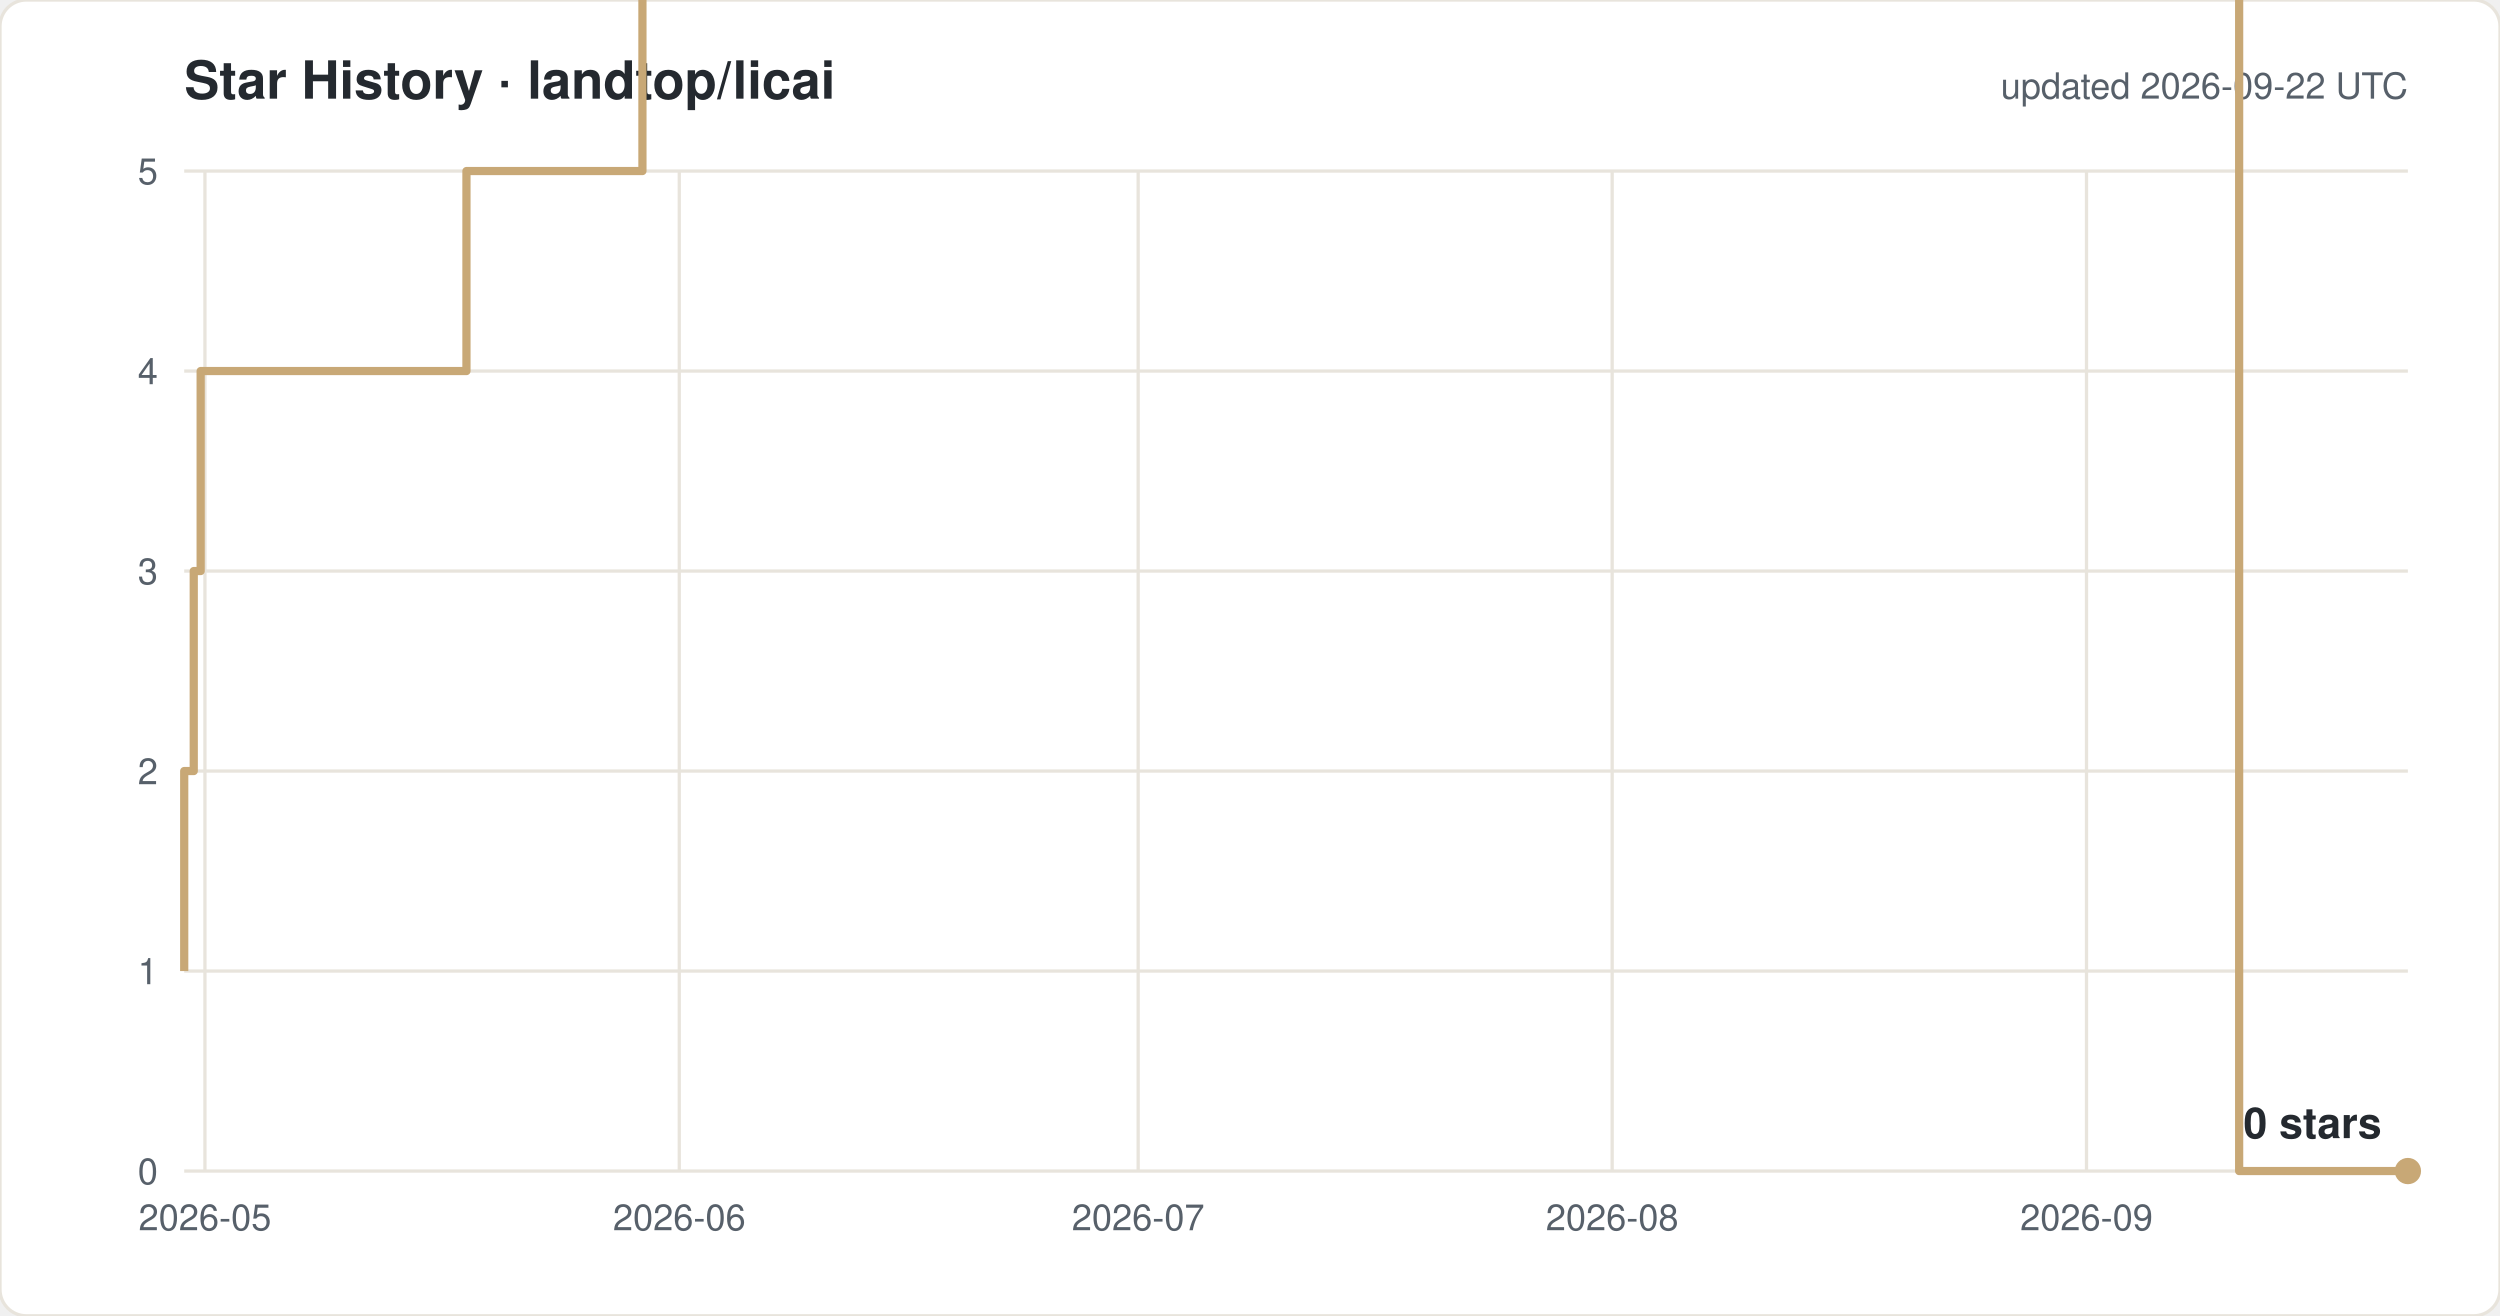
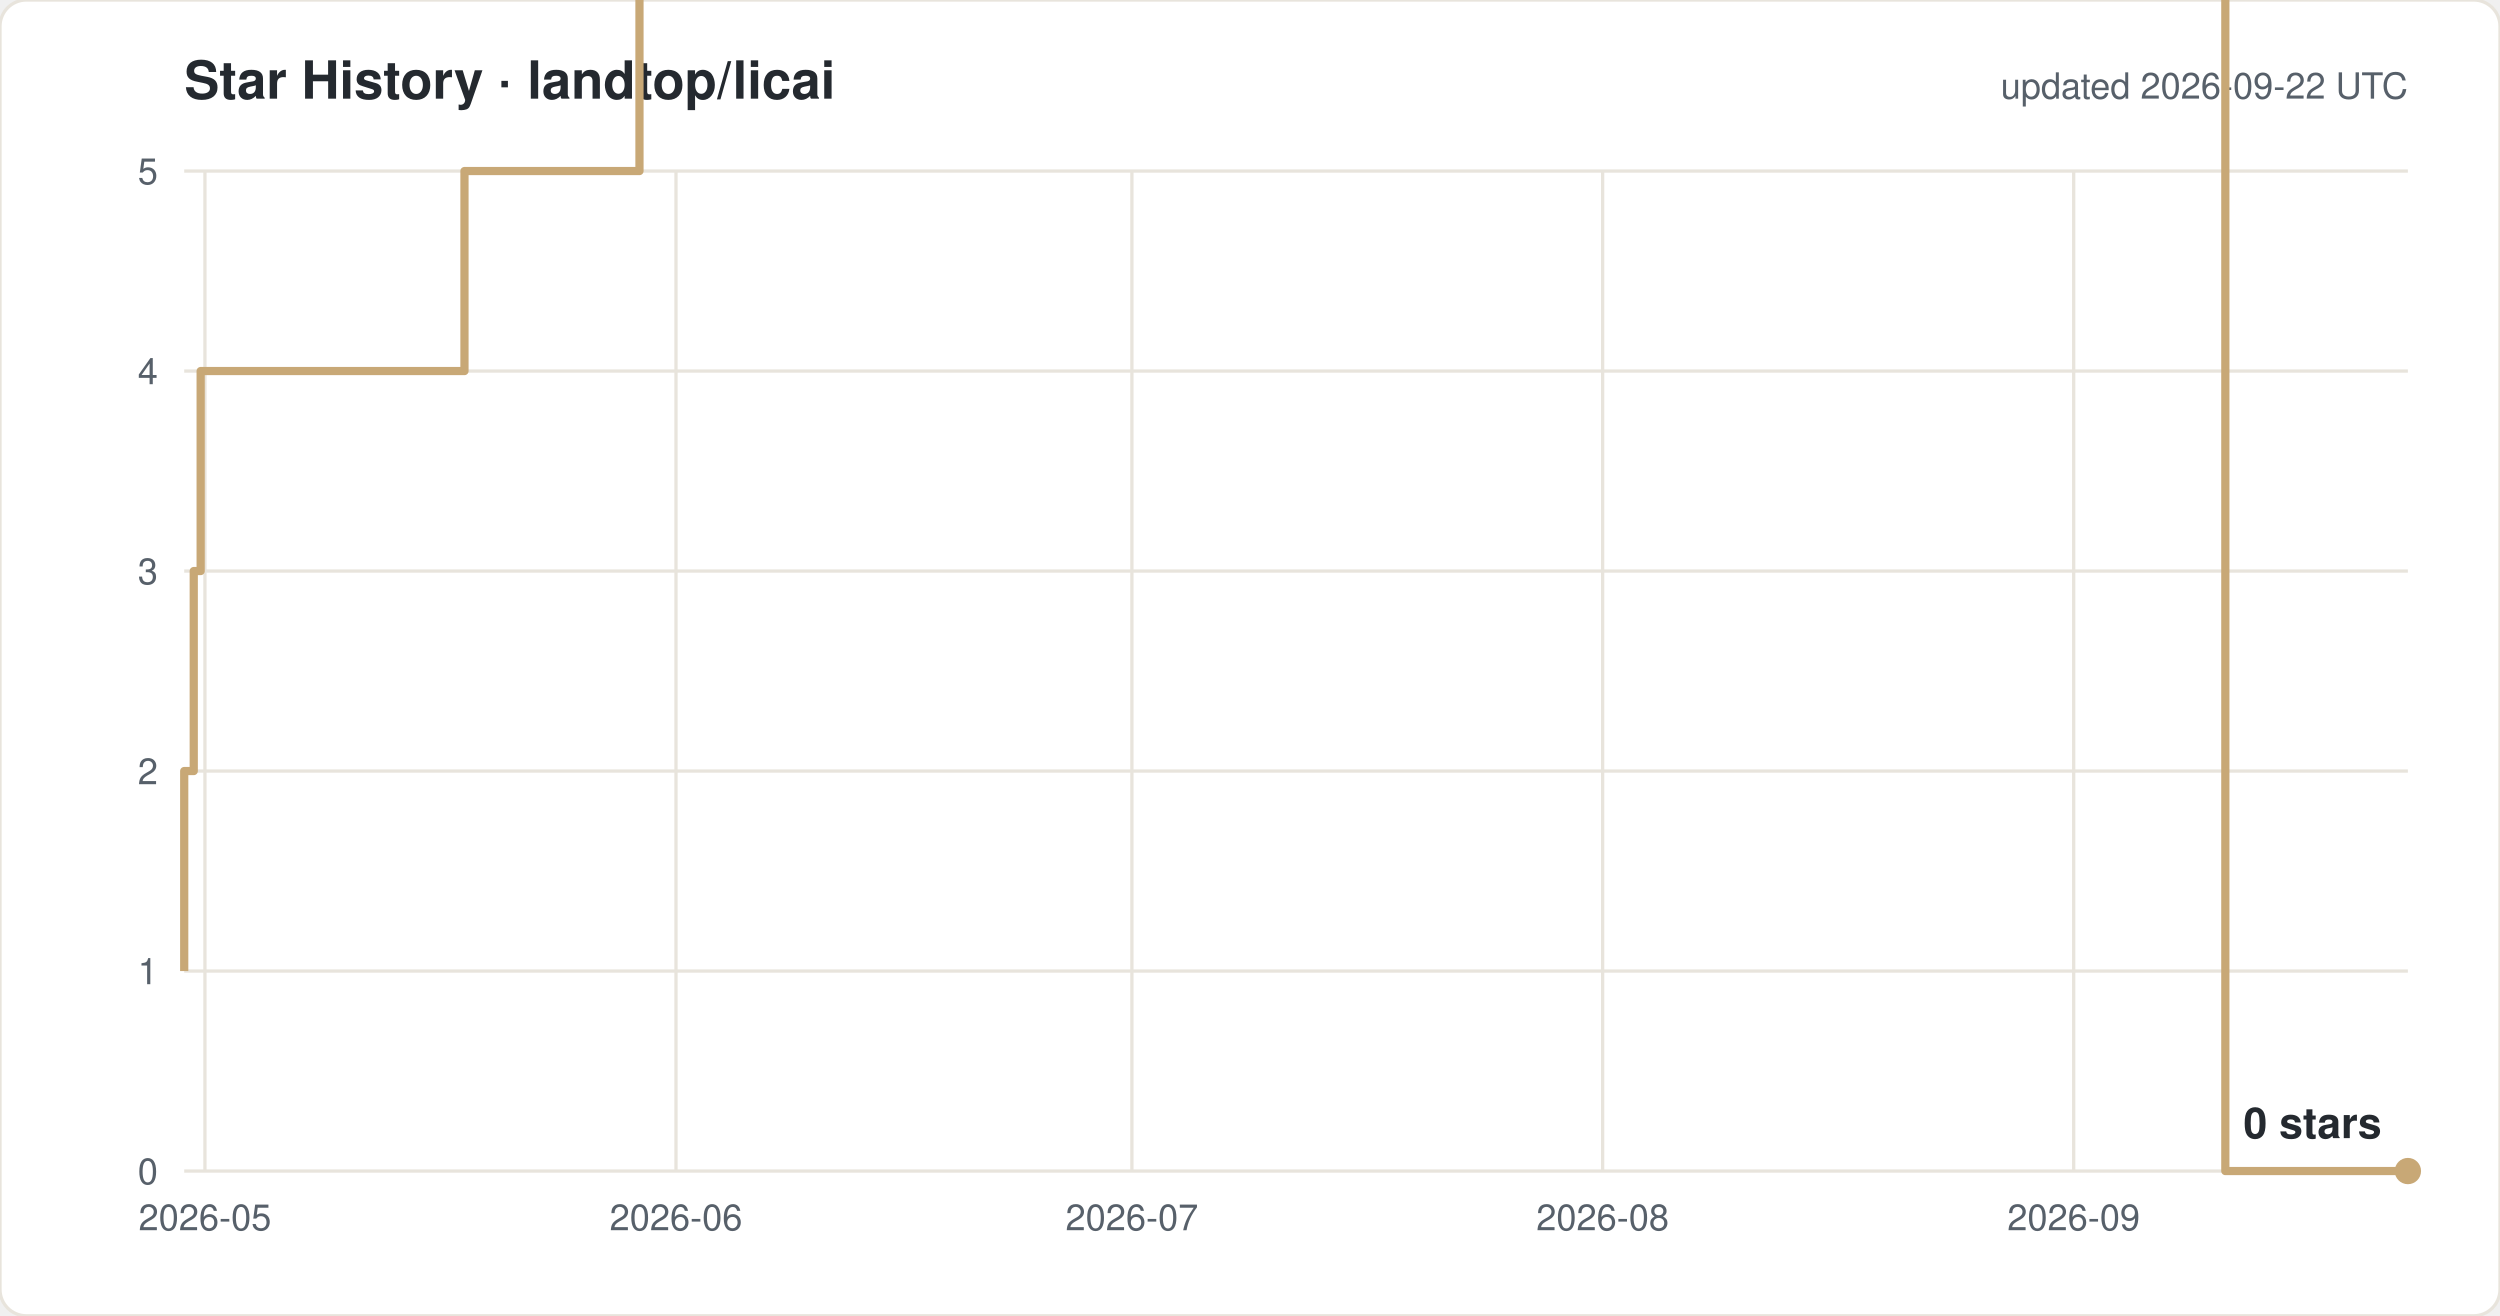
<svg xmlns="http://www.w3.org/2000/svg" width="760" height="400" viewBox="0 0 760 400" font-family="-apple-system,Segoe UI,Helvetica,Arial,sans-serif">
  <rect width="760" height="400" rx="8" fill="#ffffff" stroke="#e8e4dc" />
  <text x="56" y="30" font-size="16" font-weight="600" fill="#24292f">Star History · landtop/licai</text>
  <text x="732" y="30" font-size="11" fill="#57606a" text-anchor="end">updated 2026-09-22 UTC</text>
  <line x1="56" y1="356.0" x2="732" y2="356.0" stroke="#e8e4dc" />
  <text x="48" y="360.0" font-size="11" fill="#57606a" text-anchor="end">0</text>
  <line x1="56" y1="295.2" x2="732" y2="295.2" stroke="#e8e4dc" />
  <text x="48" y="299.2" font-size="11" fill="#57606a" text-anchor="end">1</text>
  <line x1="56" y1="234.4" x2="732" y2="234.4" stroke="#e8e4dc" />
  <text x="48" y="238.4" font-size="11" fill="#57606a" text-anchor="end">2</text>
  <line x1="56" y1="173.6" x2="732" y2="173.6" stroke="#e8e4dc" />
  <text x="48" y="177.6" font-size="11" fill="#57606a" text-anchor="end">3</text>
  <line x1="56" y1="112.8" x2="732" y2="112.8" stroke="#e8e4dc" />
  <text x="48" y="116.8" font-size="11" fill="#57606a" text-anchor="end">4</text>
  <line x1="56" y1="52.0" x2="732" y2="52.0" stroke="#e8e4dc" />
  <text x="48" y="56.0" font-size="11" fill="#57606a" text-anchor="end">5</text>
  <line x1="62.3" y1="52" x2="62.3" y2="356" stroke="#e8e4dc" />
  <text x="62.3" y="374" font-size="11" fill="#57606a" text-anchor="middle">2026-05</text>
-   <line x1="206.5" y1="52" x2="206.5" y2="356" stroke="#e8e4dc" />
-   <text x="206.5" y="374" font-size="11" fill="#57606a" text-anchor="middle">2026-06</text>
-   <line x1="346.0" y1="52" x2="346.0" y2="356" stroke="#e8e4dc" />
-   <text x="346.0" y="374" font-size="11" fill="#57606a" text-anchor="middle">2026-07</text>
-   <line x1="490.1" y1="52" x2="490.1" y2="356" stroke="#e8e4dc" />
-   <text x="490.1" y="374" font-size="11" fill="#57606a" text-anchor="middle">2026-08</text>
-   <line x1="634.3" y1="52" x2="634.3" y2="356" stroke="#e8e4dc" />
-   <text x="634.3" y="374" font-size="11" fill="#57606a" text-anchor="middle">2026-09</text>
-   <path d="M 56.0 295.2 H 56.0 V 234.4 H 58.9 V 173.6 H 61.0 V 112.8 H 141.8 V 52.0 H 195.3 V -8.8 H 204.7 V -69.6 H 217.4 V -130.4 H 277.0 V -191.2 H 292.9 V -252.0 H 306.6 V -312.8 H 309.8 V -373.6 H 310.4 V -434.4 H 314.7 V -495.2 H 321.1 V -556.0 H 335.1 V -616.8 H 339.6 V -677.6 H 339.9 V -738.4 H 342.8 V -799.2 H 347.3 V -860.0 H 356.1 V -920.8 H 356.5 V -981.6 H 362.6 V -1042.4 H 385.2 V -1103.2 H 385.4 V -1164.0 H 400.2 V -1224.8 H 412.2 V -1285.6 H 413.4 V -1346.4 H 413.5 V -1407.2 H 416.5 V -1468.0 H 440.7 V -1528.8 H 445.6 V -1589.6 H 451.0 V -1650.4 H 458.0 V -1711.2 H 480.5 V -1832.8 H 485.2 V -1893.6 H 513.1 V -1954.4 H 531.6 V -2015.2 H 550.2 V -2076.0 H 564.1 V -2136.8 H 568.8 V -2197.6 H 573.4 V -2136.8 H 592.0 V -2197.6 H 601.3 V -2258.4 H 616.8 V -2380.0 H 629.6 V -2440.8 H 638.8 V -2501.6 H 648.1 V -2562.4 H 652.7 V -2623.2 H 666.8 V -2684.0 H 680.7 V 356.0 H 732.0" fill="none" stroke="#c8a876" stroke-width="2.5" stroke-linejoin="round" />
+   <line x1="205.5" y1="52" x2="205.5" y2="356" stroke="#e8e4dc" />
+   <text x="205.5" y="374" font-size="11" fill="#57606a" text-anchor="middle">2026-06</text>
+   <line x1="344.1" y1="52" x2="344.1" y2="356" stroke="#e8e4dc" />
+   <text x="344.1" y="374" font-size="11" fill="#57606a" text-anchor="middle">2026-07</text>
+   <line x1="487.2" y1="52" x2="487.2" y2="356" stroke="#e8e4dc" />
+   <text x="487.2" y="374" font-size="11" fill="#57606a" text-anchor="middle">2026-08</text>
+   <line x1="630.4" y1="52" x2="630.4" y2="356" stroke="#e8e4dc" />
+   <text x="630.4" y="374" font-size="11" fill="#57606a" text-anchor="middle">2026-09</text>
+   <path d="M 56.0 295.2 H 56.0 V 234.4 H 58.9 V 173.6 H 61.0 V 112.8 H 141.2 V 52.0 H 194.4 V -8.8 H 203.7 V -69.6 H 216.4 V -130.4 H 275.5 V -191.2 H 291.3 V -252.0 H 304.9 V -312.8 H 308.1 V -373.6 H 308.7 V -434.4 H 313.0 V -495.2 H 319.3 V -556.0 H 333.3 V -616.8 H 337.7 V -677.6 H 338.0 V -738.4 H 340.9 V -799.2 H 345.3 V -860.0 H 354.0 V -920.8 H 354.5 V -981.6 H 360.6 V -1042.4 H 383.0 V -1103.2 H 383.2 V -1164.0 H 397.9 V -1224.8 H 409.8 V -1285.6 H 411.0 V -1346.4 H 411.1 V -1407.2 H 414.1 V -1468.0 H 438.1 V -1528.8 H 443.0 V -1589.6 H 448.4 V -1650.4 H 455.3 V -1711.2 H 477.7 V -1832.8 H 482.3 V -1893.6 H 510.1 V -1954.4 H 528.4 V -2015.2 H 546.9 V -2076.0 H 560.7 V -2136.8 H 565.3 V -2197.6 H 569.9 V -2136.8 H 588.4 V -2197.6 H 597.7 V -2258.4 H 613.0 V -2380.0 H 625.7 V -2440.8 H 634.9 V -2501.6 H 644.2 V -2562.4 H 648.7 V -2623.2 H 662.7 V -2684.0 H 676.5 V 356.0 H 732.0" fill="none" stroke="#c8a876" stroke-width="2.5" stroke-linejoin="round" />
  <circle cx="732.0" cy="356.0" r="4" fill="#c8a876" />
  <text x="724.0" y="346.0" font-size="13" font-weight="600" fill="#24292f" text-anchor="end">0 stars</text>
</svg>
